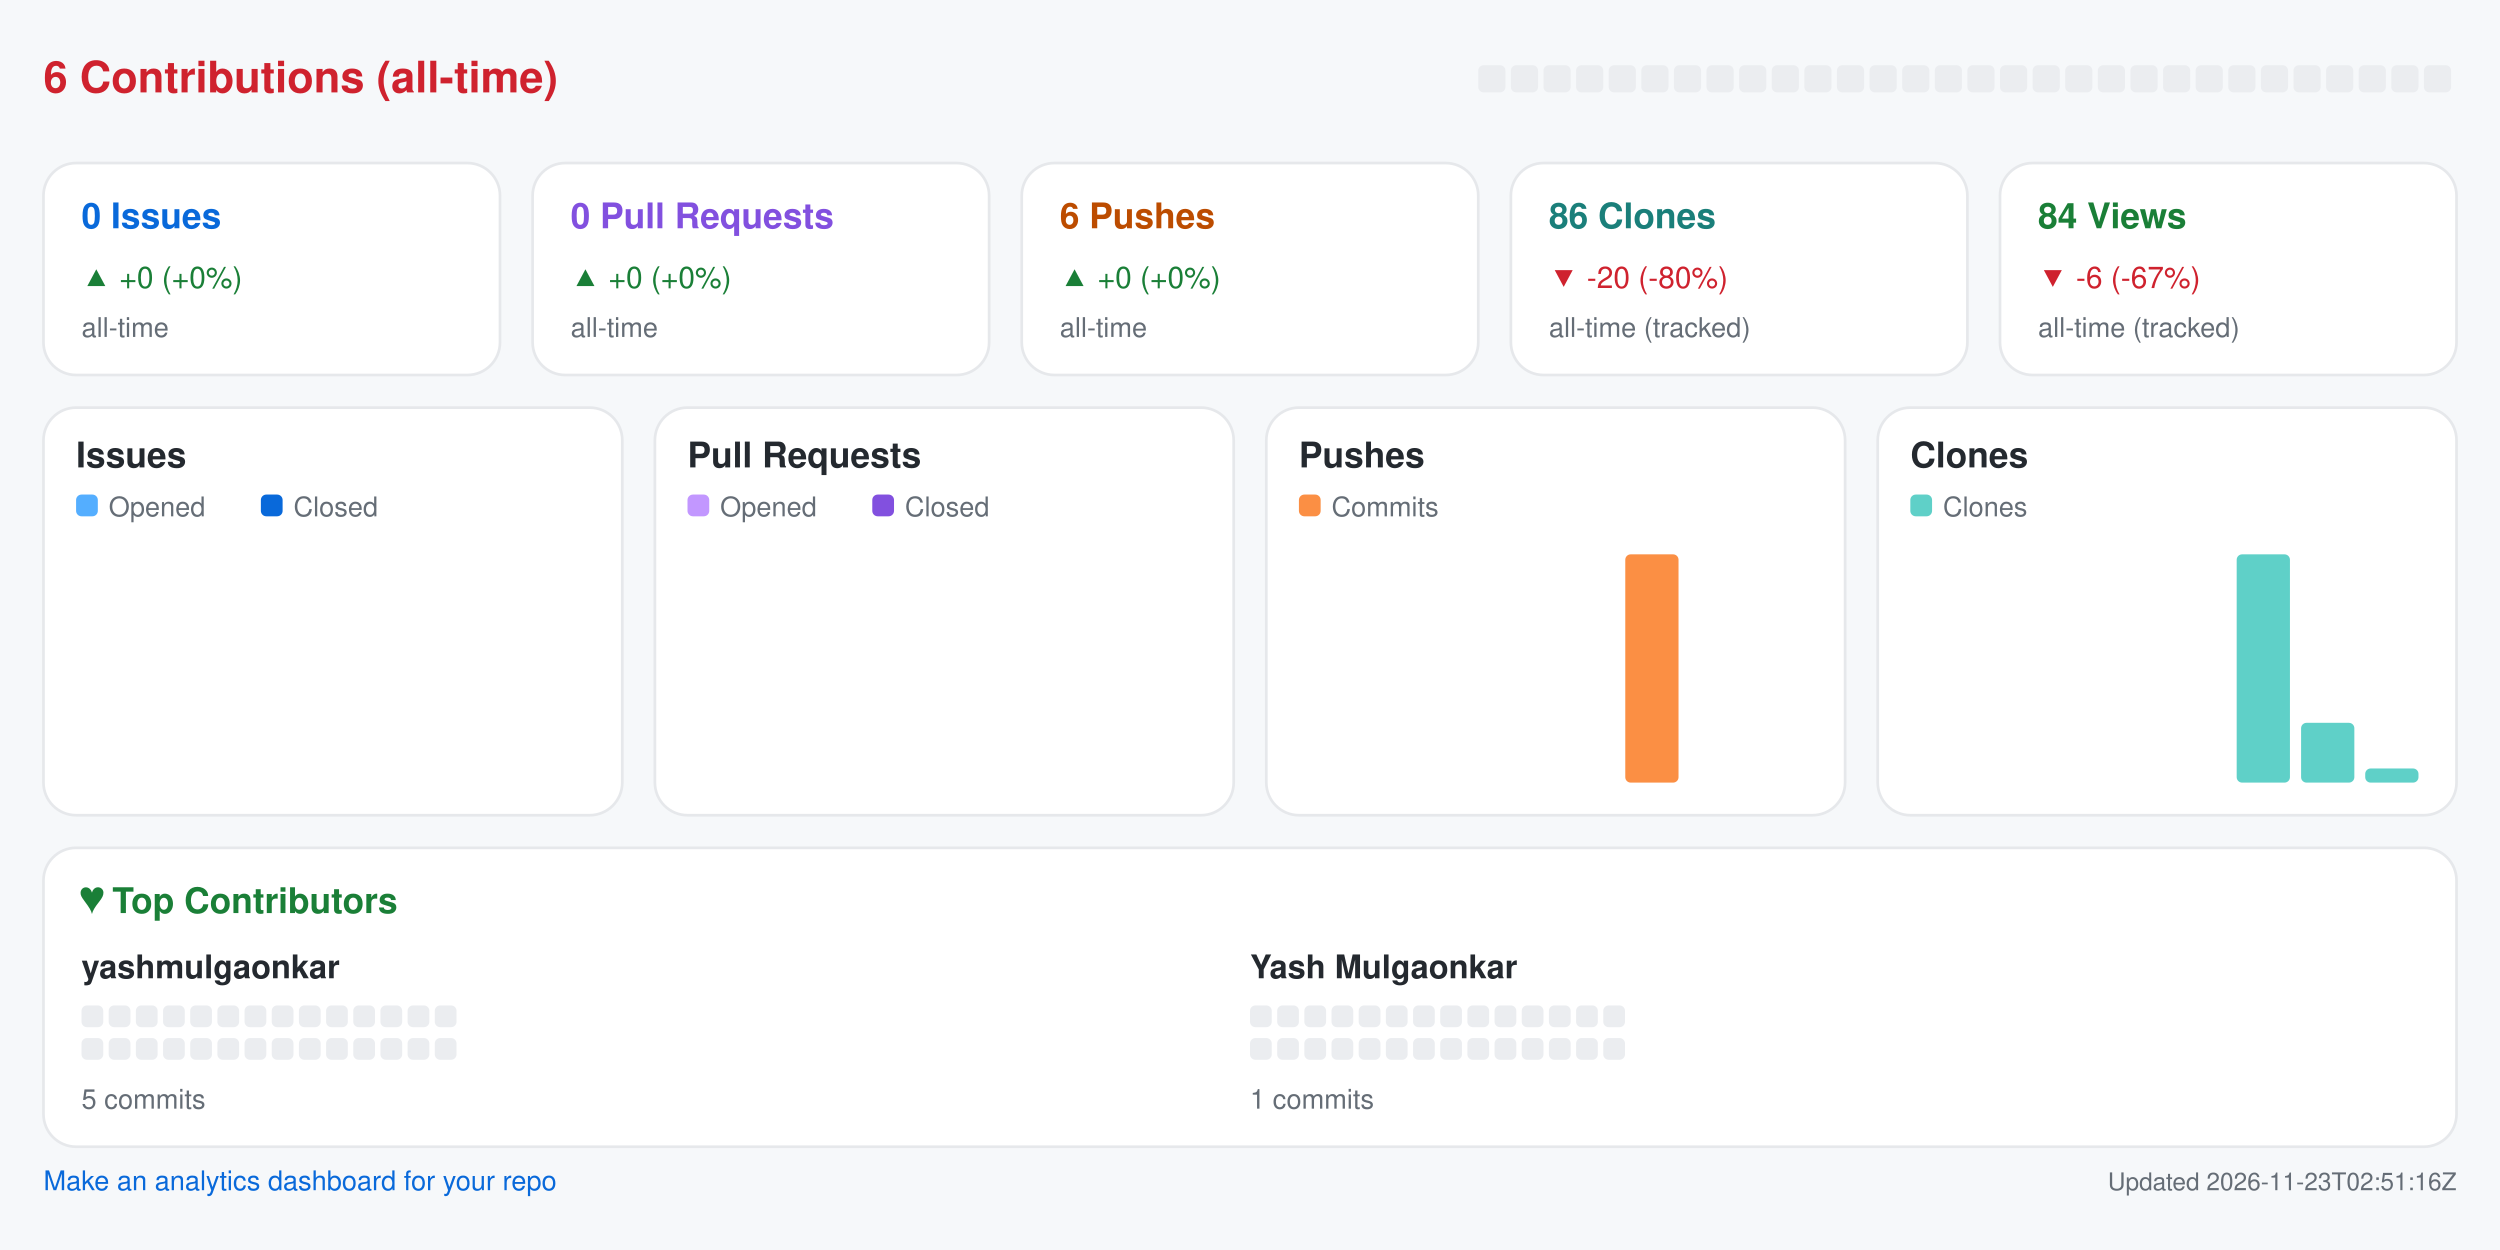
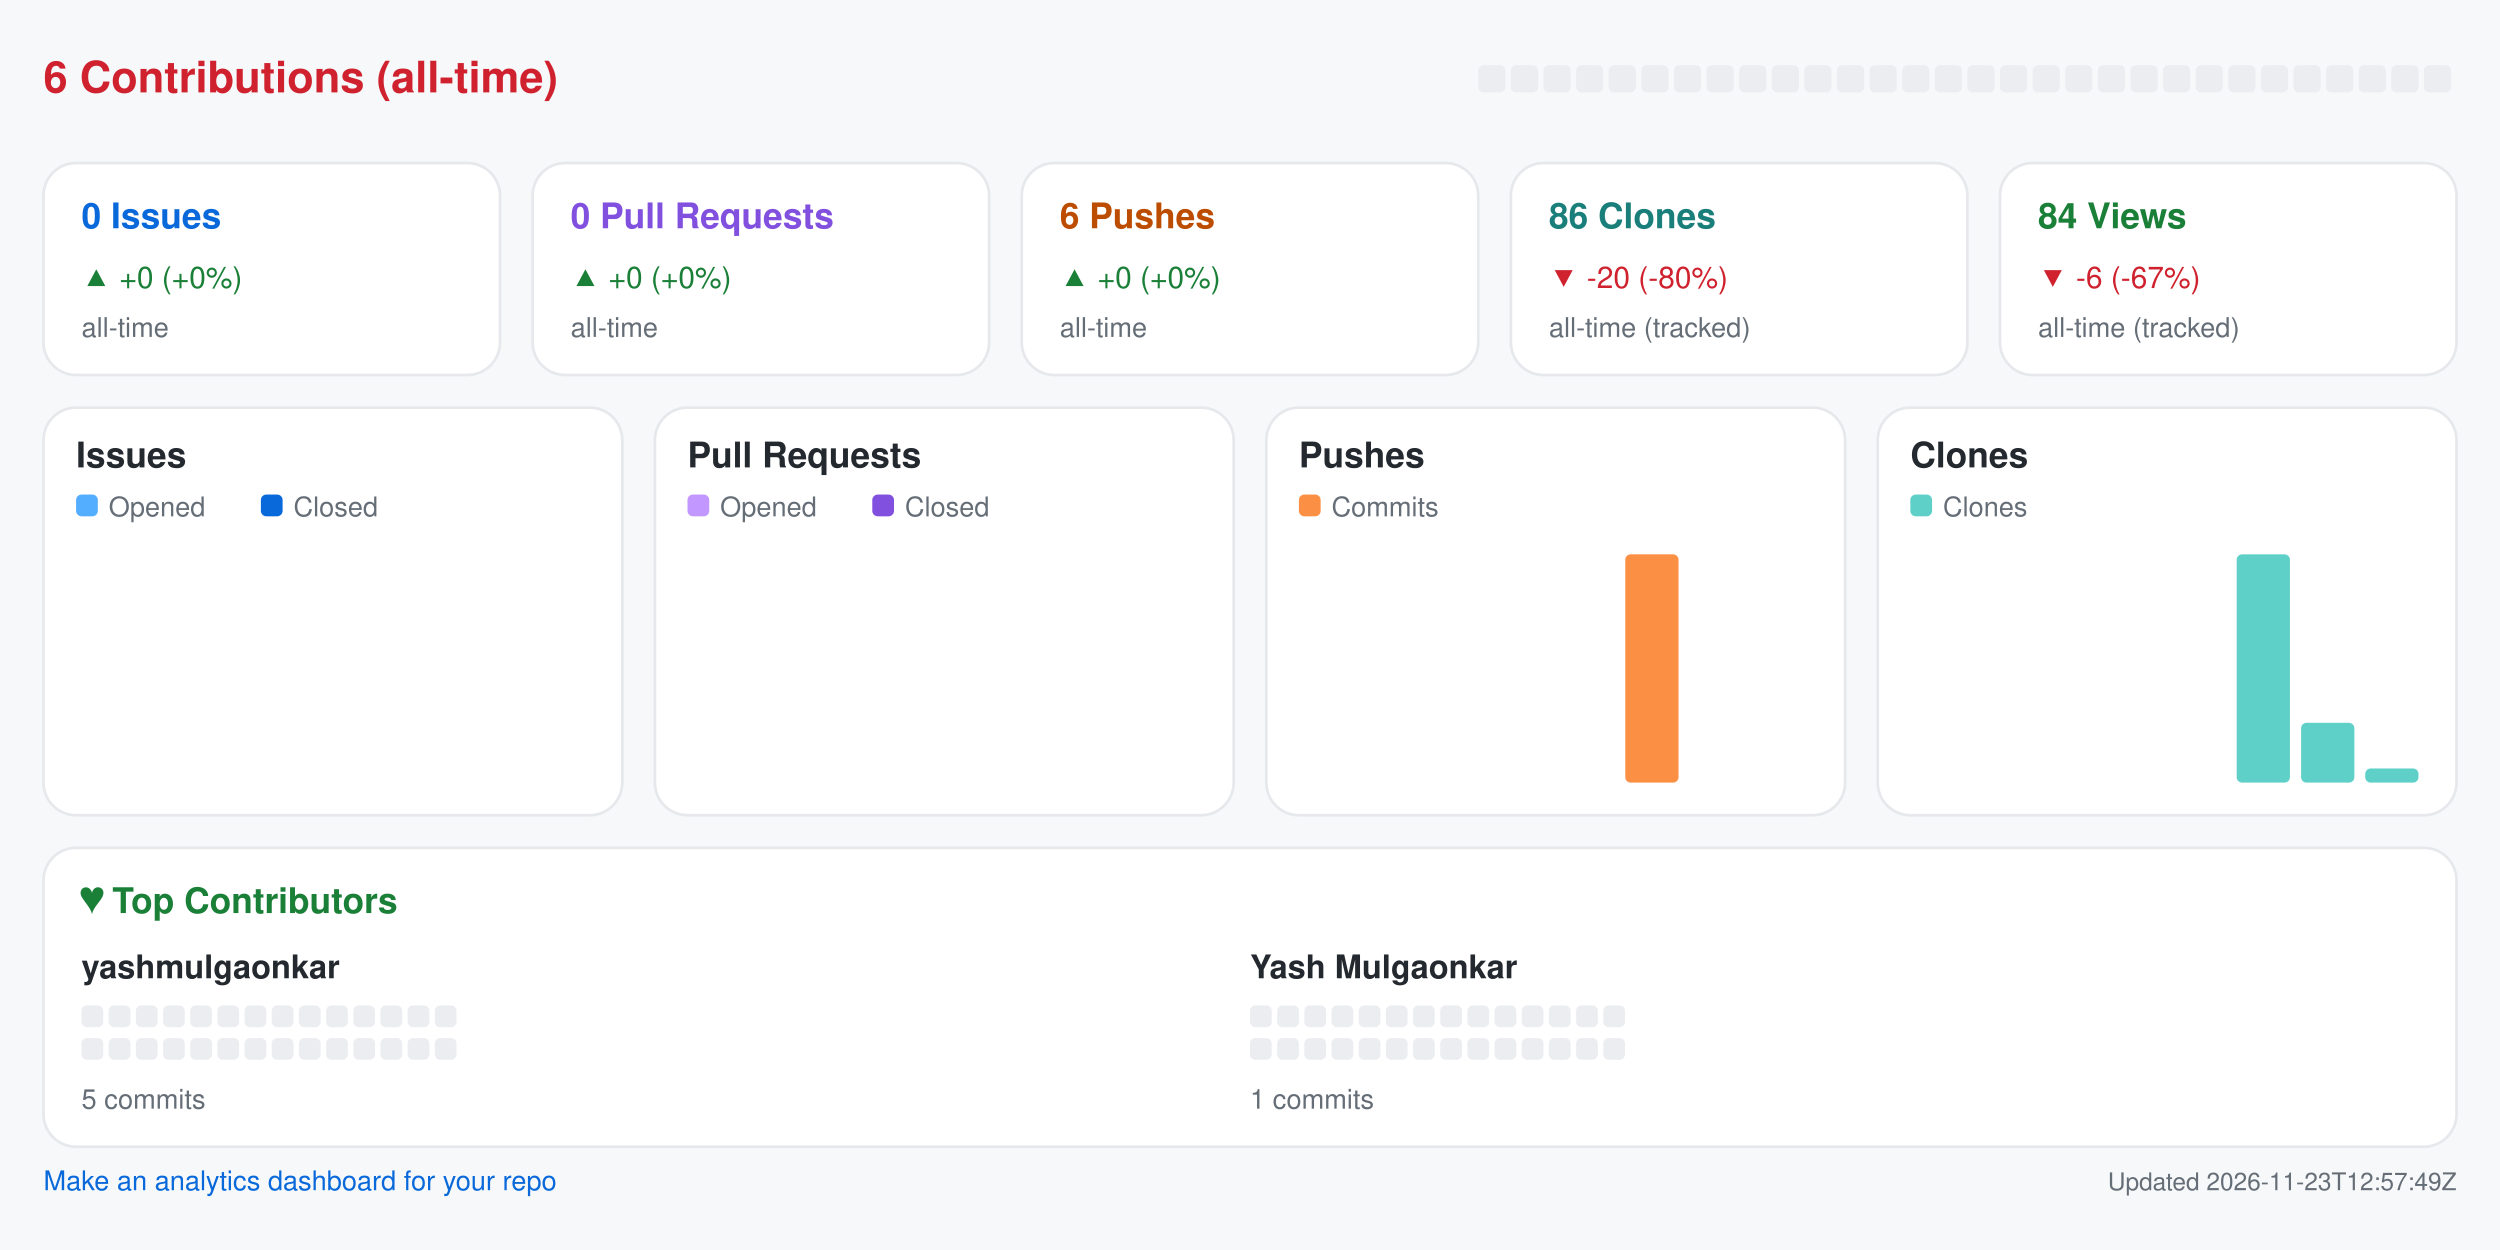
<svg xmlns="http://www.w3.org/2000/svg" width="920" height="460" viewBox="0 0 920 460" role="img" aria-label="Repository analytics for yashmulgaonkar/pi-tools">
  <rect x="0.0" y="0.0" width="920.0" height="460.0" rx="0" fill="#f6f8fa" />
  <text x="16.0" y="34.0" fill="#cf222e" font-size="16" font-family="-apple-system,BlinkMacSystemFont,Segoe UI,Helvetica,Arial,sans-serif" font-weight="600" text-anchor="start">6 Contributions (all-time)</text>
  <rect x="544.0" y="24.0" width="10.0" height="10.0" rx="2" fill="#ebedf0" />
  <rect x="556.0" y="24.0" width="10.0" height="10.0" rx="2" fill="#ebedf0" />
  <rect x="568.0" y="24.0" width="10.0" height="10.0" rx="2" fill="#ebedf0" />
  <rect x="580.0" y="24.0" width="10.0" height="10.0" rx="2" fill="#ebedf0" />
  <rect x="592.0" y="24.0" width="10.0" height="10.0" rx="2" fill="#ebedf0" />
  <rect x="604.0" y="24.0" width="10.0" height="10.0" rx="2" fill="#ebedf0" />
  <rect x="616.0" y="24.0" width="10.0" height="10.0" rx="2" fill="#ebedf0" />
  <rect x="628.0" y="24.0" width="10.0" height="10.0" rx="2" fill="#ebedf0" />
  <rect x="640.0" y="24.0" width="10.0" height="10.0" rx="2" fill="#ebedf0" />
  <rect x="652.0" y="24.0" width="10.0" height="10.0" rx="2" fill="#ebedf0" />
  <rect x="664.0" y="24.0" width="10.0" height="10.0" rx="2" fill="#ebedf0" />
  <rect x="676.0" y="24.0" width="10.0" height="10.0" rx="2" fill="#ebedf0" />
  <rect x="688.0" y="24.0" width="10.0" height="10.0" rx="2" fill="#ebedf0" />
  <rect x="700.0" y="24.0" width="10.0" height="10.0" rx="2" fill="#ebedf0" />
  <rect x="712.0" y="24.0" width="10.0" height="10.0" rx="2" fill="#ebedf0" />
  <rect x="724.0" y="24.0" width="10.0" height="10.0" rx="2" fill="#ebedf0" />
  <rect x="736.0" y="24.0" width="10.0" height="10.0" rx="2" fill="#ebedf0" />
  <rect x="748.0" y="24.0" width="10.0" height="10.0" rx="2" fill="#ebedf0" />
  <rect x="760.0" y="24.0" width="10.0" height="10.0" rx="2" fill="#ebedf0" />
  <rect x="772.0" y="24.0" width="10.0" height="10.0" rx="2" fill="#ebedf0" />
  <rect x="784.0" y="24.0" width="10.0" height="10.0" rx="2" fill="#ebedf0" />
  <rect x="796.0" y="24.0" width="10.0" height="10.0" rx="2" fill="#ebedf0" />
  <rect x="808.0" y="24.0" width="10.0" height="10.0" rx="2" fill="#ebedf0" />
  <rect x="820.0" y="24.0" width="10.0" height="10.0" rx="2" fill="#ebedf0" />
  <rect x="832.0" y="24.0" width="10.0" height="10.0" rx="2" fill="#ebedf0" />
  <rect x="844.0" y="24.0" width="10.0" height="10.0" rx="2" fill="#ebedf0" />
  <rect x="856.0" y="24.0" width="10.0" height="10.0" rx="2" fill="#ebedf0" />
  <rect x="868.0" y="24.0" width="10.0" height="10.0" rx="2" fill="#ebedf0" />
  <rect x="880.0" y="24.0" width="10.0" height="10.0" rx="2" fill="#ebedf0" />
  <rect x="892.0" y="24.0" width="10.0" height="10.0" rx="2" fill="#ebedf0" />
  <rect x="16.0" y="60.0" width="168.0" height="78.0" rx="12" fill="#ffffff" stroke="#e6e8eb" />
  <text x="30.0" y="84.0" fill="#0969da" font-size="13" font-family="-apple-system,BlinkMacSystemFont,Segoe UI,Helvetica,Arial,sans-serif" font-weight="600" text-anchor="start">0 Issues</text>
  <text x="30.0" y="106.0" fill="#1a7f37" font-size="11" font-family="-apple-system,BlinkMacSystemFont,Segoe UI,Helvetica,Arial,sans-serif" font-weight="400" text-anchor="start">▲ +0 (+0%)</text>
  <text x="30.0" y="124.0" fill="#656d76" font-size="10" font-family="-apple-system,BlinkMacSystemFont,Segoe UI,Helvetica,Arial,sans-serif" font-weight="400" text-anchor="start">all-time</text>
  <rect x="196.0" y="60.0" width="168.0" height="78.0" rx="12" fill="#ffffff" stroke="#e6e8eb" />
  <text x="210.0" y="84.0" fill="#8250df" font-size="13" font-family="-apple-system,BlinkMacSystemFont,Segoe UI,Helvetica,Arial,sans-serif" font-weight="600" text-anchor="start">0 Pull Requests</text>
  <text x="210.0" y="106.0" fill="#1a7f37" font-size="11" font-family="-apple-system,BlinkMacSystemFont,Segoe UI,Helvetica,Arial,sans-serif" font-weight="400" text-anchor="start">▲ +0 (+0%)</text>
  <text x="210.0" y="124.0" fill="#656d76" font-size="10" font-family="-apple-system,BlinkMacSystemFont,Segoe UI,Helvetica,Arial,sans-serif" font-weight="400" text-anchor="start">all-time</text>
  <rect x="376.0" y="60.0" width="168.0" height="78.0" rx="12" fill="#ffffff" stroke="#e6e8eb" />
  <text x="390.0" y="84.0" fill="#bc4c00" font-size="13" font-family="-apple-system,BlinkMacSystemFont,Segoe UI,Helvetica,Arial,sans-serif" font-weight="600" text-anchor="start">6 Pushes</text>
  <text x="390.0" y="106.0" fill="#1a7f37" font-size="11" font-family="-apple-system,BlinkMacSystemFont,Segoe UI,Helvetica,Arial,sans-serif" font-weight="400" text-anchor="start">▲ +0 (+0%)</text>
  <text x="390.0" y="124.0" fill="#656d76" font-size="10" font-family="-apple-system,BlinkMacSystemFont,Segoe UI,Helvetica,Arial,sans-serif" font-weight="400" text-anchor="start">all-time</text>
  <rect x="556.0" y="60.0" width="168.0" height="78.0" rx="12" fill="#ffffff" stroke="#e6e8eb" />
  <text x="570.0" y="84.0" fill="#1a7f7a" font-size="13" font-family="-apple-system,BlinkMacSystemFont,Segoe UI,Helvetica,Arial,sans-serif" font-weight="600" text-anchor="start">86 Clones</text>
  <text x="570.0" y="106.0" fill="#cf222e" font-size="11" font-family="-apple-system,BlinkMacSystemFont,Segoe UI,Helvetica,Arial,sans-serif" font-weight="400" text-anchor="start">▼ -20 (-80%)</text>
  <text x="570.0" y="124.0" fill="#656d76" font-size="10" font-family="-apple-system,BlinkMacSystemFont,Segoe UI,Helvetica,Arial,sans-serif" font-weight="400" text-anchor="start">all-time (tracked)</text>
  <rect x="736.0" y="60.0" width="168.0" height="78.0" rx="12" fill="#ffffff" stroke="#e6e8eb" />
  <text x="750.0" y="84.0" fill="#1a7f37" font-size="13" font-family="-apple-system,BlinkMacSystemFont,Segoe UI,Helvetica,Arial,sans-serif" font-weight="600" text-anchor="start">84 Views</text>
  <text x="750.0" y="106.0" fill="#cf222e" font-size="11" font-family="-apple-system,BlinkMacSystemFont,Segoe UI,Helvetica,Arial,sans-serif" font-weight="400" text-anchor="start">▼ -6 (-67%)</text>
  <text x="750.0" y="124.0" fill="#656d76" font-size="10" font-family="-apple-system,BlinkMacSystemFont,Segoe UI,Helvetica,Arial,sans-serif" font-weight="400" text-anchor="start">all-time (tracked)</text>
  <rect x="16.0" y="150.0" width="213.0" height="150.0" rx="12" fill="#ffffff" stroke="#e6e8eb" />
  <text x="28.0" y="172.0" fill="#24292f" font-size="13" font-family="-apple-system,BlinkMacSystemFont,Segoe UI,Helvetica,Arial,sans-serif" font-weight="600" text-anchor="start">Issues</text>
  <rect x="28.0" y="182.0" width="8.0" height="8.0" rx="2" fill="#54aeff" />
  <text x="40.0" y="190.0" fill="#656d76" font-size="10" font-family="-apple-system,BlinkMacSystemFont,Segoe UI,Helvetica,Arial,sans-serif" font-weight="400" text-anchor="start">Opened</text>
  <rect x="96.0" y="182.0" width="8.0" height="8.0" rx="2" fill="#0969da" />
  <text x="108.0" y="190.0" fill="#656d76" font-size="10" font-family="-apple-system,BlinkMacSystemFont,Segoe UI,Helvetica,Arial,sans-serif" font-weight="400" text-anchor="start">Closed</text>
  <rect x="30.0" y="288.0" width="8.8" height="0.0" rx="2" fill="#54aeff" />
  <rect x="39.8" y="288.0" width="8.8" height="0.0" rx="2" fill="#0969da" />
  <rect x="53.6" y="288.0" width="8.8" height="0.0" rx="2" fill="#54aeff" />
  <rect x="63.4" y="288.0" width="8.8" height="0.0" rx="2" fill="#0969da" />
  <rect x="77.2" y="288.0" width="8.8" height="0.0" rx="2" fill="#54aeff" />
  <rect x="87.1" y="288.0" width="8.8" height="0.0" rx="2" fill="#0969da" />
  <rect x="100.9" y="288.0" width="8.8" height="0.0" rx="2" fill="#54aeff" />
  <rect x="110.7" y="288.0" width="8.8" height="0.0" rx="2" fill="#0969da" />
  <rect x="124.5" y="288.0" width="8.8" height="0.0" rx="2" fill="#54aeff" />
  <rect x="134.3" y="288.0" width="8.8" height="0.0" rx="2" fill="#0969da" />
  <rect x="148.1" y="288.0" width="8.8" height="0.0" rx="2" fill="#54aeff" />
  <rect x="157.9" y="288.0" width="8.8" height="0.0" rx="2" fill="#0969da" />
  <rect x="171.8" y="288.0" width="8.8" height="0.0" rx="2" fill="#54aeff" />
  <rect x="181.6" y="288.0" width="8.8" height="0.0" rx="2" fill="#0969da" />
  <rect x="195.4" y="288.0" width="8.8" height="0.0" rx="2" fill="#54aeff" />
  <rect x="205.2" y="288.0" width="8.8" height="0.0" rx="2" fill="#0969da" />
  <rect x="241.0" y="150.0" width="213.0" height="150.0" rx="12" fill="#ffffff" stroke="#e6e8eb" />
  <text x="253.0" y="172.0" fill="#24292f" font-size="13" font-family="-apple-system,BlinkMacSystemFont,Segoe UI,Helvetica,Arial,sans-serif" font-weight="600" text-anchor="start">Pull Requests</text>
  <rect x="253.0" y="182.0" width="8.0" height="8.0" rx="2" fill="#c297ff" />
  <text x="265.0" y="190.0" fill="#656d76" font-size="10" font-family="-apple-system,BlinkMacSystemFont,Segoe UI,Helvetica,Arial,sans-serif" font-weight="400" text-anchor="start">Opened</text>
  <rect x="321.0" y="182.0" width="8.0" height="8.0" rx="2" fill="#8250df" />
  <text x="333.0" y="190.0" fill="#656d76" font-size="10" font-family="-apple-system,BlinkMacSystemFont,Segoe UI,Helvetica,Arial,sans-serif" font-weight="400" text-anchor="start">Closed</text>
  <rect x="255.0" y="288.0" width="8.8" height="0.0" rx="2" fill="#c297ff" />
  <rect x="264.8" y="288.0" width="8.8" height="0.0" rx="2" fill="#8250df" />
  <rect x="278.6" y="288.0" width="8.8" height="0.0" rx="2" fill="#c297ff" />
  <rect x="288.4" y="288.0" width="8.8" height="0.0" rx="2" fill="#8250df" />
  <rect x="302.2" y="288.0" width="8.8" height="0.0" rx="2" fill="#c297ff" />
  <rect x="312.1" y="288.0" width="8.8" height="0.0" rx="2" fill="#8250df" />
  <rect x="325.9" y="288.0" width="8.8" height="0.0" rx="2" fill="#c297ff" />
  <rect x="335.7" y="288.0" width="8.8" height="0.0" rx="2" fill="#8250df" />
  <rect x="349.5" y="288.0" width="8.8" height="0.0" rx="2" fill="#c297ff" />
  <rect x="359.3" y="288.0" width="8.8" height="0.0" rx="2" fill="#8250df" />
  <rect x="373.1" y="288.0" width="8.8" height="0.0" rx="2" fill="#c297ff" />
  <rect x="382.9" y="288.0" width="8.8" height="0.0" rx="2" fill="#8250df" />
  <rect x="396.8" y="288.0" width="8.8" height="0.0" rx="2" fill="#c297ff" />
  <rect x="406.6" y="288.0" width="8.8" height="0.0" rx="2" fill="#8250df" />
  <rect x="420.4" y="288.0" width="8.8" height="0.0" rx="2" fill="#c297ff" />
  <rect x="430.2" y="288.0" width="8.8" height="0.0" rx="2" fill="#8250df" />
  <rect x="466.0" y="150.0" width="213.0" height="150.0" rx="12" fill="#ffffff" stroke="#e6e8eb" />
  <text x="478.0" y="172.0" fill="#24292f" font-size="13" font-family="-apple-system,BlinkMacSystemFont,Segoe UI,Helvetica,Arial,sans-serif" font-weight="600" text-anchor="start">Pushes</text>
  <rect x="478.0" y="182.0" width="8.0" height="8.0" rx="2" fill="#fb8f44" />
  <text x="490.0" y="190.0" fill="#656d76" font-size="10" font-family="-apple-system,BlinkMacSystemFont,Segoe UI,Helvetica,Arial,sans-serif" font-weight="400" text-anchor="start">Commits</text>
  <rect x="480.0" y="288.0" width="19.6" height="0.0" rx="2" fill="#fb8f44" />
  <rect x="503.6" y="288.0" width="19.6" height="0.0" rx="2" fill="#fb8f44" />
  <rect x="527.2" y="288.0" width="19.6" height="0.0" rx="2" fill="#fb8f44" />
  <rect x="550.9" y="288.0" width="19.6" height="0.0" rx="2" fill="#fb8f44" />
  <rect x="574.5" y="288.0" width="19.6" height="0.0" rx="2" fill="#fb8f44" />
  <rect x="598.1" y="204.0" width="19.6" height="84.0" rx="2" fill="#fb8f44" />
  <rect x="621.8" y="288.0" width="19.6" height="0.0" rx="2" fill="#fb8f44" />
  <rect x="645.4" y="288.0" width="19.6" height="0.0" rx="2" fill="#fb8f44" />
  <rect x="691.0" y="150.0" width="213.0" height="150.0" rx="12" fill="#ffffff" stroke="#e6e8eb" />
  <text x="703.0" y="172.0" fill="#24292f" font-size="13" font-family="-apple-system,BlinkMacSystemFont,Segoe UI,Helvetica,Arial,sans-serif" font-weight="600" text-anchor="start">Clones</text>
  <rect x="703.0" y="182.0" width="8.0" height="8.0" rx="2" fill="#5fd0c8" />
  <text x="715.0" y="190.0" fill="#656d76" font-size="10" font-family="-apple-system,BlinkMacSystemFont,Segoe UI,Helvetica,Arial,sans-serif" font-weight="400" text-anchor="start">Clones</text>
  <rect x="705.0" y="288.0" width="19.6" height="0.0" rx="2" fill="#5fd0c8" />
  <rect x="728.6" y="288.0" width="19.6" height="0.0" rx="2" fill="#5fd0c8" />
  <rect x="752.2" y="288.0" width="19.6" height="0.0" rx="2" fill="#5fd0c8" />
  <rect x="775.9" y="288.0" width="19.6" height="0.0" rx="2" fill="#5fd0c8" />
  <rect x="799.5" y="288.0" width="19.6" height="0.0" rx="2" fill="#5fd0c8" />
  <rect x="823.1" y="204.0" width="19.6" height="84.0" rx="2" fill="#5fd0c8" />
  <rect x="846.8" y="266.0" width="19.6" height="22.0" rx="2" fill="#5fd0c8" />
  <rect x="870.4" y="282.8" width="19.6" height="5.2" rx="2" fill="#5fd0c8" />
  <rect x="16.0" y="312.0" width="888.0" height="110.0" rx="12" fill="#ffffff" stroke="#e6e8eb" />
  <text x="30.0" y="336.0" fill="#1a7f37" font-size="13" font-family="-apple-system,BlinkMacSystemFont,Segoe UI,Helvetica,Arial,sans-serif" font-weight="600" text-anchor="start">♥  Top Contributors</text>
  <text x="30.0" y="360.0" fill="#24292f" font-size="12" font-family="-apple-system,BlinkMacSystemFont,Segoe UI,Helvetica,Arial,sans-serif" font-weight="600" text-anchor="start">yashmulgaonkar</text>
  <rect x="30.0" y="370.0" width="8.0" height="8.0" rx="2" fill="#ebedf0" />
  <rect x="40.0" y="370.0" width="8.0" height="8.0" rx="2" fill="#ebedf0" />
  <rect x="50.0" y="370.0" width="8.0" height="8.0" rx="2" fill="#ebedf0" />
  <rect x="60.0" y="370.0" width="8.0" height="8.0" rx="2" fill="#ebedf0" />
  <rect x="70.0" y="370.0" width="8.0" height="8.0" rx="2" fill="#ebedf0" />
  <rect x="80.0" y="370.0" width="8.0" height="8.0" rx="2" fill="#ebedf0" />
  <rect x="90.0" y="370.0" width="8.0" height="8.0" rx="2" fill="#ebedf0" />
  <rect x="100.0" y="370.0" width="8.0" height="8.0" rx="2" fill="#ebedf0" />
  <rect x="110.0" y="370.0" width="8.0" height="8.0" rx="2" fill="#ebedf0" />
  <rect x="120.0" y="370.0" width="8.0" height="8.0" rx="2" fill="#ebedf0" />
  <rect x="130.0" y="370.0" width="8.0" height="8.0" rx="2" fill="#ebedf0" />
  <rect x="140.0" y="370.0" width="8.0" height="8.0" rx="2" fill="#ebedf0" />
  <rect x="150.0" y="370.0" width="8.0" height="8.0" rx="2" fill="#ebedf0" />
  <rect x="160.0" y="370.0" width="8.0" height="8.0" rx="2" fill="#ebedf0" />
  <rect x="30.0" y="382.0" width="8.0" height="8.0" rx="2" fill="#ebedf0" />
  <rect x="40.0" y="382.0" width="8.0" height="8.0" rx="2" fill="#ebedf0" />
  <rect x="50.0" y="382.0" width="8.0" height="8.0" rx="2" fill="#ebedf0" />
  <rect x="60.0" y="382.0" width="8.0" height="8.0" rx="2" fill="#ebedf0" />
  <rect x="70.0" y="382.0" width="8.0" height="8.0" rx="2" fill="#ebedf0" />
  <rect x="80.0" y="382.0" width="8.0" height="8.0" rx="2" fill="#ebedf0" />
  <rect x="90.0" y="382.0" width="8.0" height="8.0" rx="2" fill="#ebedf0" />
  <rect x="100.0" y="382.0" width="8.0" height="8.0" rx="2" fill="#ebedf0" />
  <rect x="110.0" y="382.0" width="8.0" height="8.0" rx="2" fill="#ebedf0" />
  <rect x="120.0" y="382.0" width="8.0" height="8.0" rx="2" fill="#ebedf0" />
  <rect x="130.0" y="382.0" width="8.0" height="8.0" rx="2" fill="#ebedf0" />
  <rect x="140.0" y="382.0" width="8.0" height="8.0" rx="2" fill="#ebedf0" />
  <rect x="150.0" y="382.0" width="8.0" height="8.0" rx="2" fill="#ebedf0" />
  <rect x="160.0" y="382.0" width="8.0" height="8.0" rx="2" fill="#ebedf0" />
  <text x="30.0" y="408.0" fill="#656d76" font-size="10" font-family="-apple-system,BlinkMacSystemFont,Segoe UI,Helvetica,Arial,sans-serif" font-weight="400" text-anchor="start">5 commits</text>
  <text x="460.0" y="360.0" fill="#24292f" font-size="12" font-family="-apple-system,BlinkMacSystemFont,Segoe UI,Helvetica,Arial,sans-serif" font-weight="600" text-anchor="start">Yash Mulgaonkar</text>
  <rect x="460.0" y="370.0" width="8.0" height="8.0" rx="2" fill="#ebedf0" />
  <rect x="470.0" y="370.0" width="8.0" height="8.0" rx="2" fill="#ebedf0" />
  <rect x="480.0" y="370.0" width="8.0" height="8.0" rx="2" fill="#ebedf0" />
  <rect x="490.0" y="370.0" width="8.0" height="8.0" rx="2" fill="#ebedf0" />
  <rect x="500.0" y="370.0" width="8.0" height="8.0" rx="2" fill="#ebedf0" />
  <rect x="510.0" y="370.0" width="8.0" height="8.0" rx="2" fill="#ebedf0" />
  <rect x="520.0" y="370.0" width="8.0" height="8.0" rx="2" fill="#ebedf0" />
  <rect x="530.0" y="370.0" width="8.0" height="8.0" rx="2" fill="#ebedf0" />
  <rect x="540.0" y="370.0" width="8.0" height="8.0" rx="2" fill="#ebedf0" />
  <rect x="550.0" y="370.0" width="8.0" height="8.0" rx="2" fill="#ebedf0" />
  <rect x="560.0" y="370.0" width="8.0" height="8.0" rx="2" fill="#ebedf0" />
  <rect x="570.0" y="370.0" width="8.0" height="8.0" rx="2" fill="#ebedf0" />
  <rect x="580.0" y="370.0" width="8.0" height="8.0" rx="2" fill="#ebedf0" />
  <rect x="590.0" y="370.0" width="8.0" height="8.0" rx="2" fill="#ebedf0" />
  <rect x="460.0" y="382.0" width="8.0" height="8.0" rx="2" fill="#ebedf0" />
  <rect x="470.0" y="382.0" width="8.0" height="8.0" rx="2" fill="#ebedf0" />
  <rect x="480.0" y="382.0" width="8.0" height="8.0" rx="2" fill="#ebedf0" />
  <rect x="490.0" y="382.0" width="8.0" height="8.0" rx="2" fill="#ebedf0" />
  <rect x="500.0" y="382.0" width="8.0" height="8.0" rx="2" fill="#ebedf0" />
  <rect x="510.0" y="382.0" width="8.0" height="8.0" rx="2" fill="#ebedf0" />
  <rect x="520.0" y="382.0" width="8.0" height="8.0" rx="2" fill="#ebedf0" />
  <rect x="530.0" y="382.0" width="8.0" height="8.0" rx="2" fill="#ebedf0" />
  <rect x="540.0" y="382.0" width="8.0" height="8.0" rx="2" fill="#ebedf0" />
  <rect x="550.0" y="382.0" width="8.0" height="8.0" rx="2" fill="#ebedf0" />
  <rect x="560.0" y="382.0" width="8.0" height="8.0" rx="2" fill="#ebedf0" />
  <rect x="570.0" y="382.0" width="8.0" height="8.0" rx="2" fill="#ebedf0" />
  <rect x="580.0" y="382.0" width="8.0" height="8.0" rx="2" fill="#ebedf0" />
  <rect x="590.0" y="382.0" width="8.0" height="8.0" rx="2" fill="#ebedf0" />
  <text x="460.0" y="408.0" fill="#656d76" font-size="10" font-family="-apple-system,BlinkMacSystemFont,Segoe UI,Helvetica,Arial,sans-serif" font-weight="400" text-anchor="start">1 commits</text>
  <a href="https://github.com/yashmulgaonkar/repo-analytics" target="_blank" rel="noopener noreferrer">
    <text x="16.0" y="438.0" fill="#0969da" font-size="10" font-family="-apple-system,BlinkMacSystemFont,Segoe UI,Helvetica,Arial,sans-serif" font-weight="400" text-anchor="start">Make an analytics dashboard for your repo</text>
  </a>
-   <text x="904.0" y="438.0" fill="#656d76" font-size="9" font-family="-apple-system,BlinkMacSystemFont,Segoe UI,Helvetica,Arial,sans-serif" font-weight="400" text-anchor="end">Updated 2026-11-23T02:51:16Z</text>
+   <text x="904.0" y="438.0" fill="#656d76" font-size="9" font-family="-apple-system,BlinkMacSystemFont,Segoe UI,Helvetica,Arial,sans-serif" font-weight="400" text-anchor="end">Updated 2026-11-23T12:57:49Z</text>
</svg>
